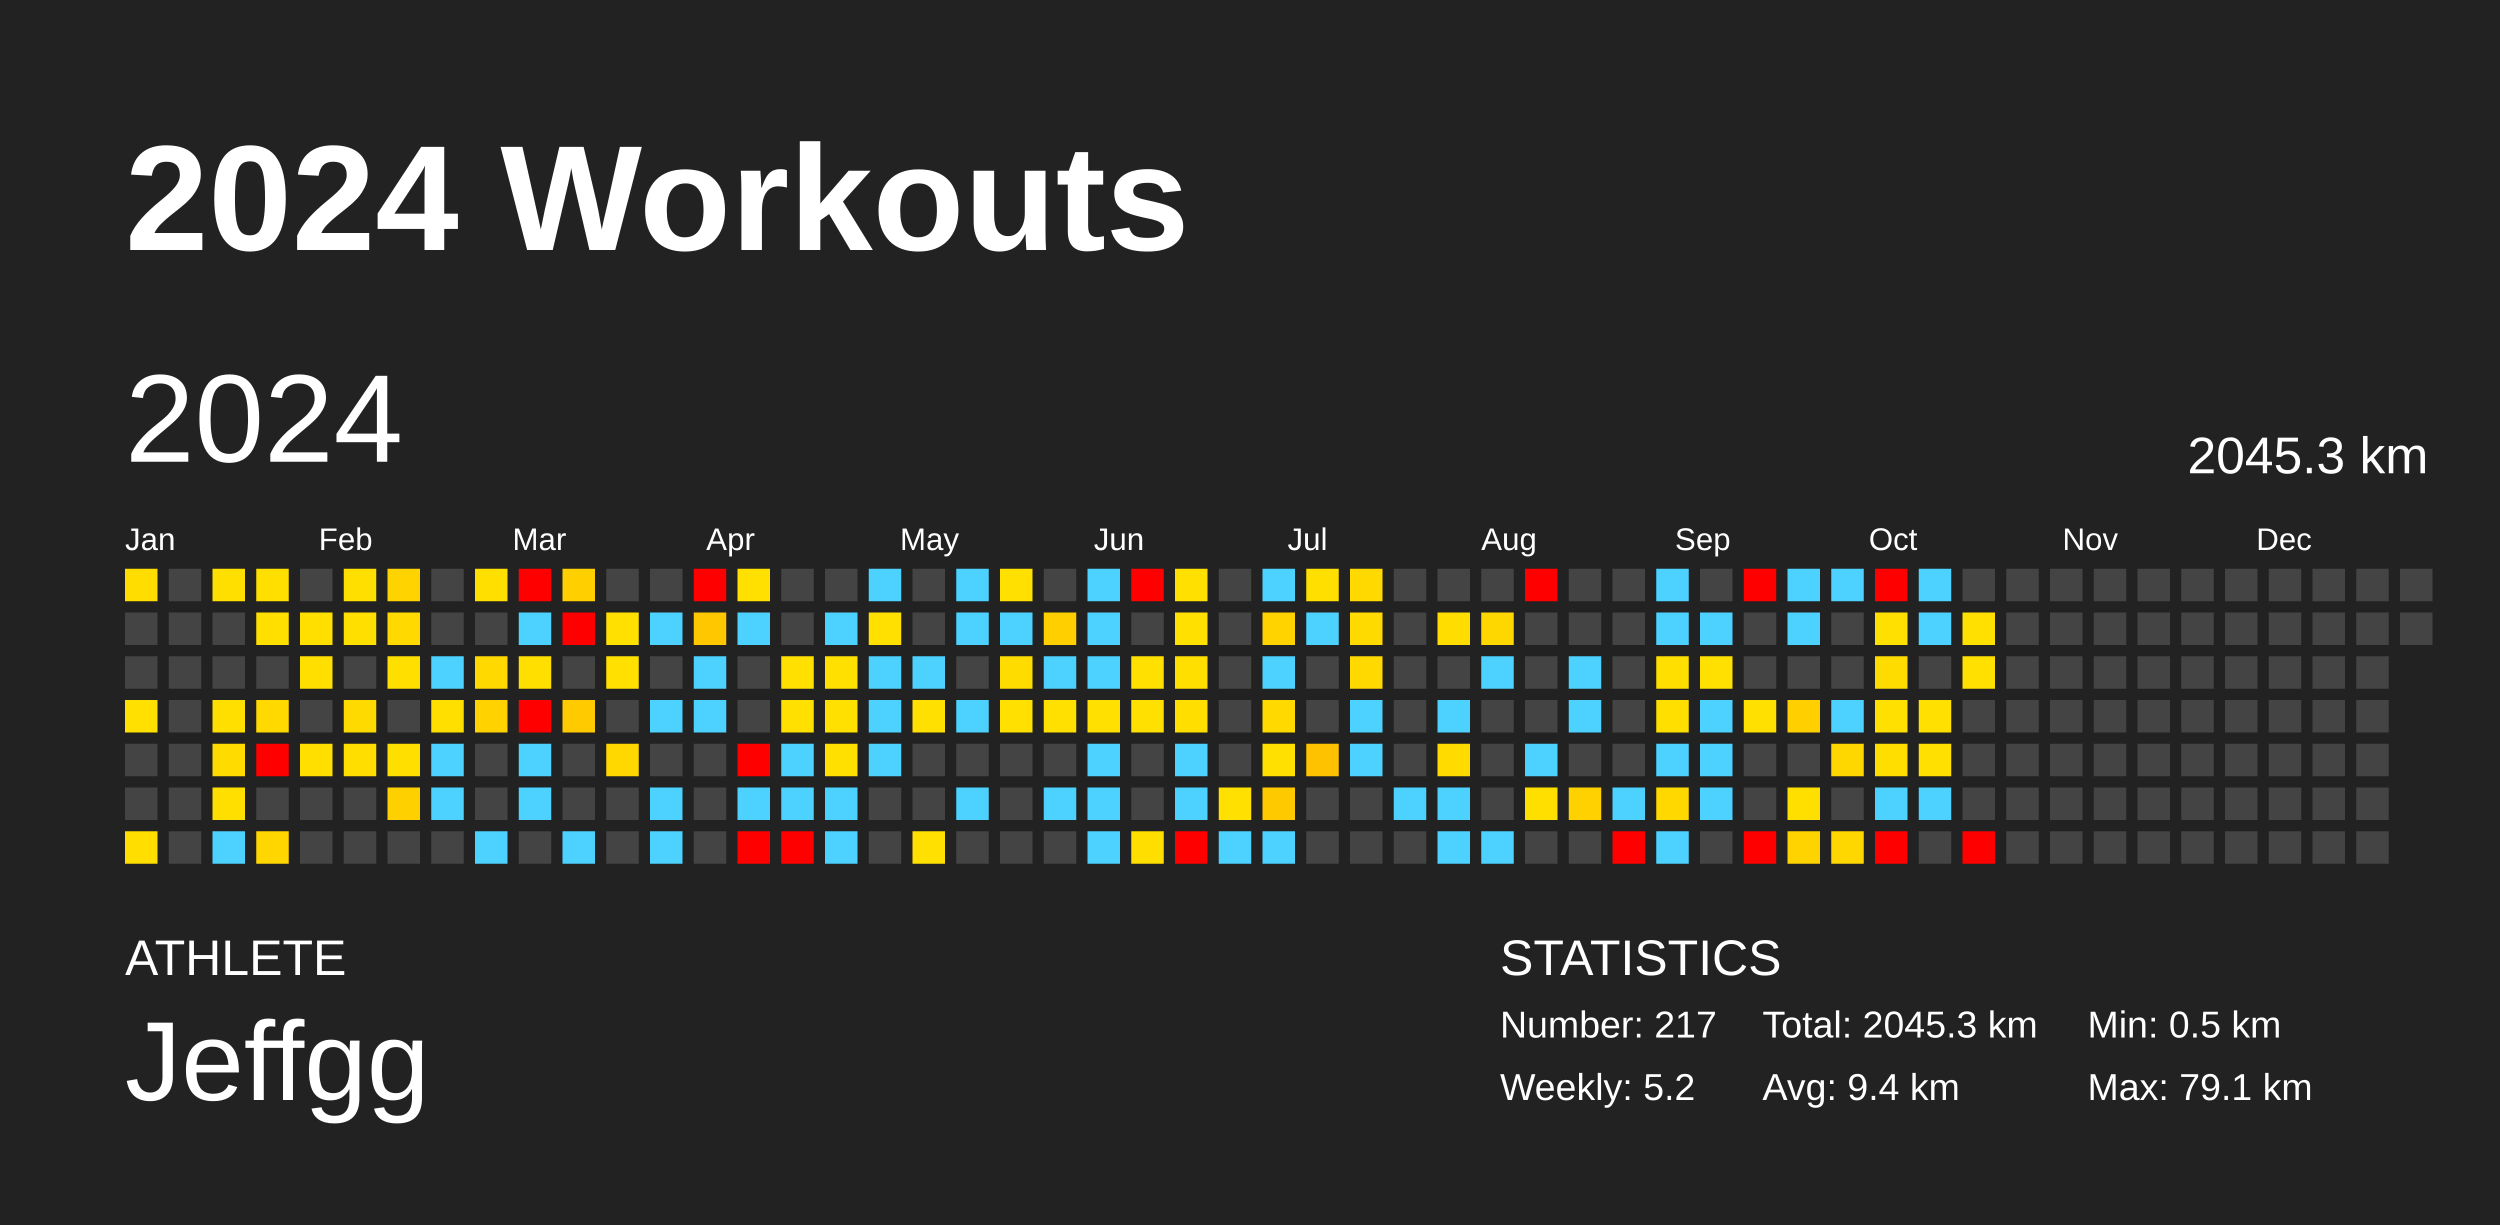
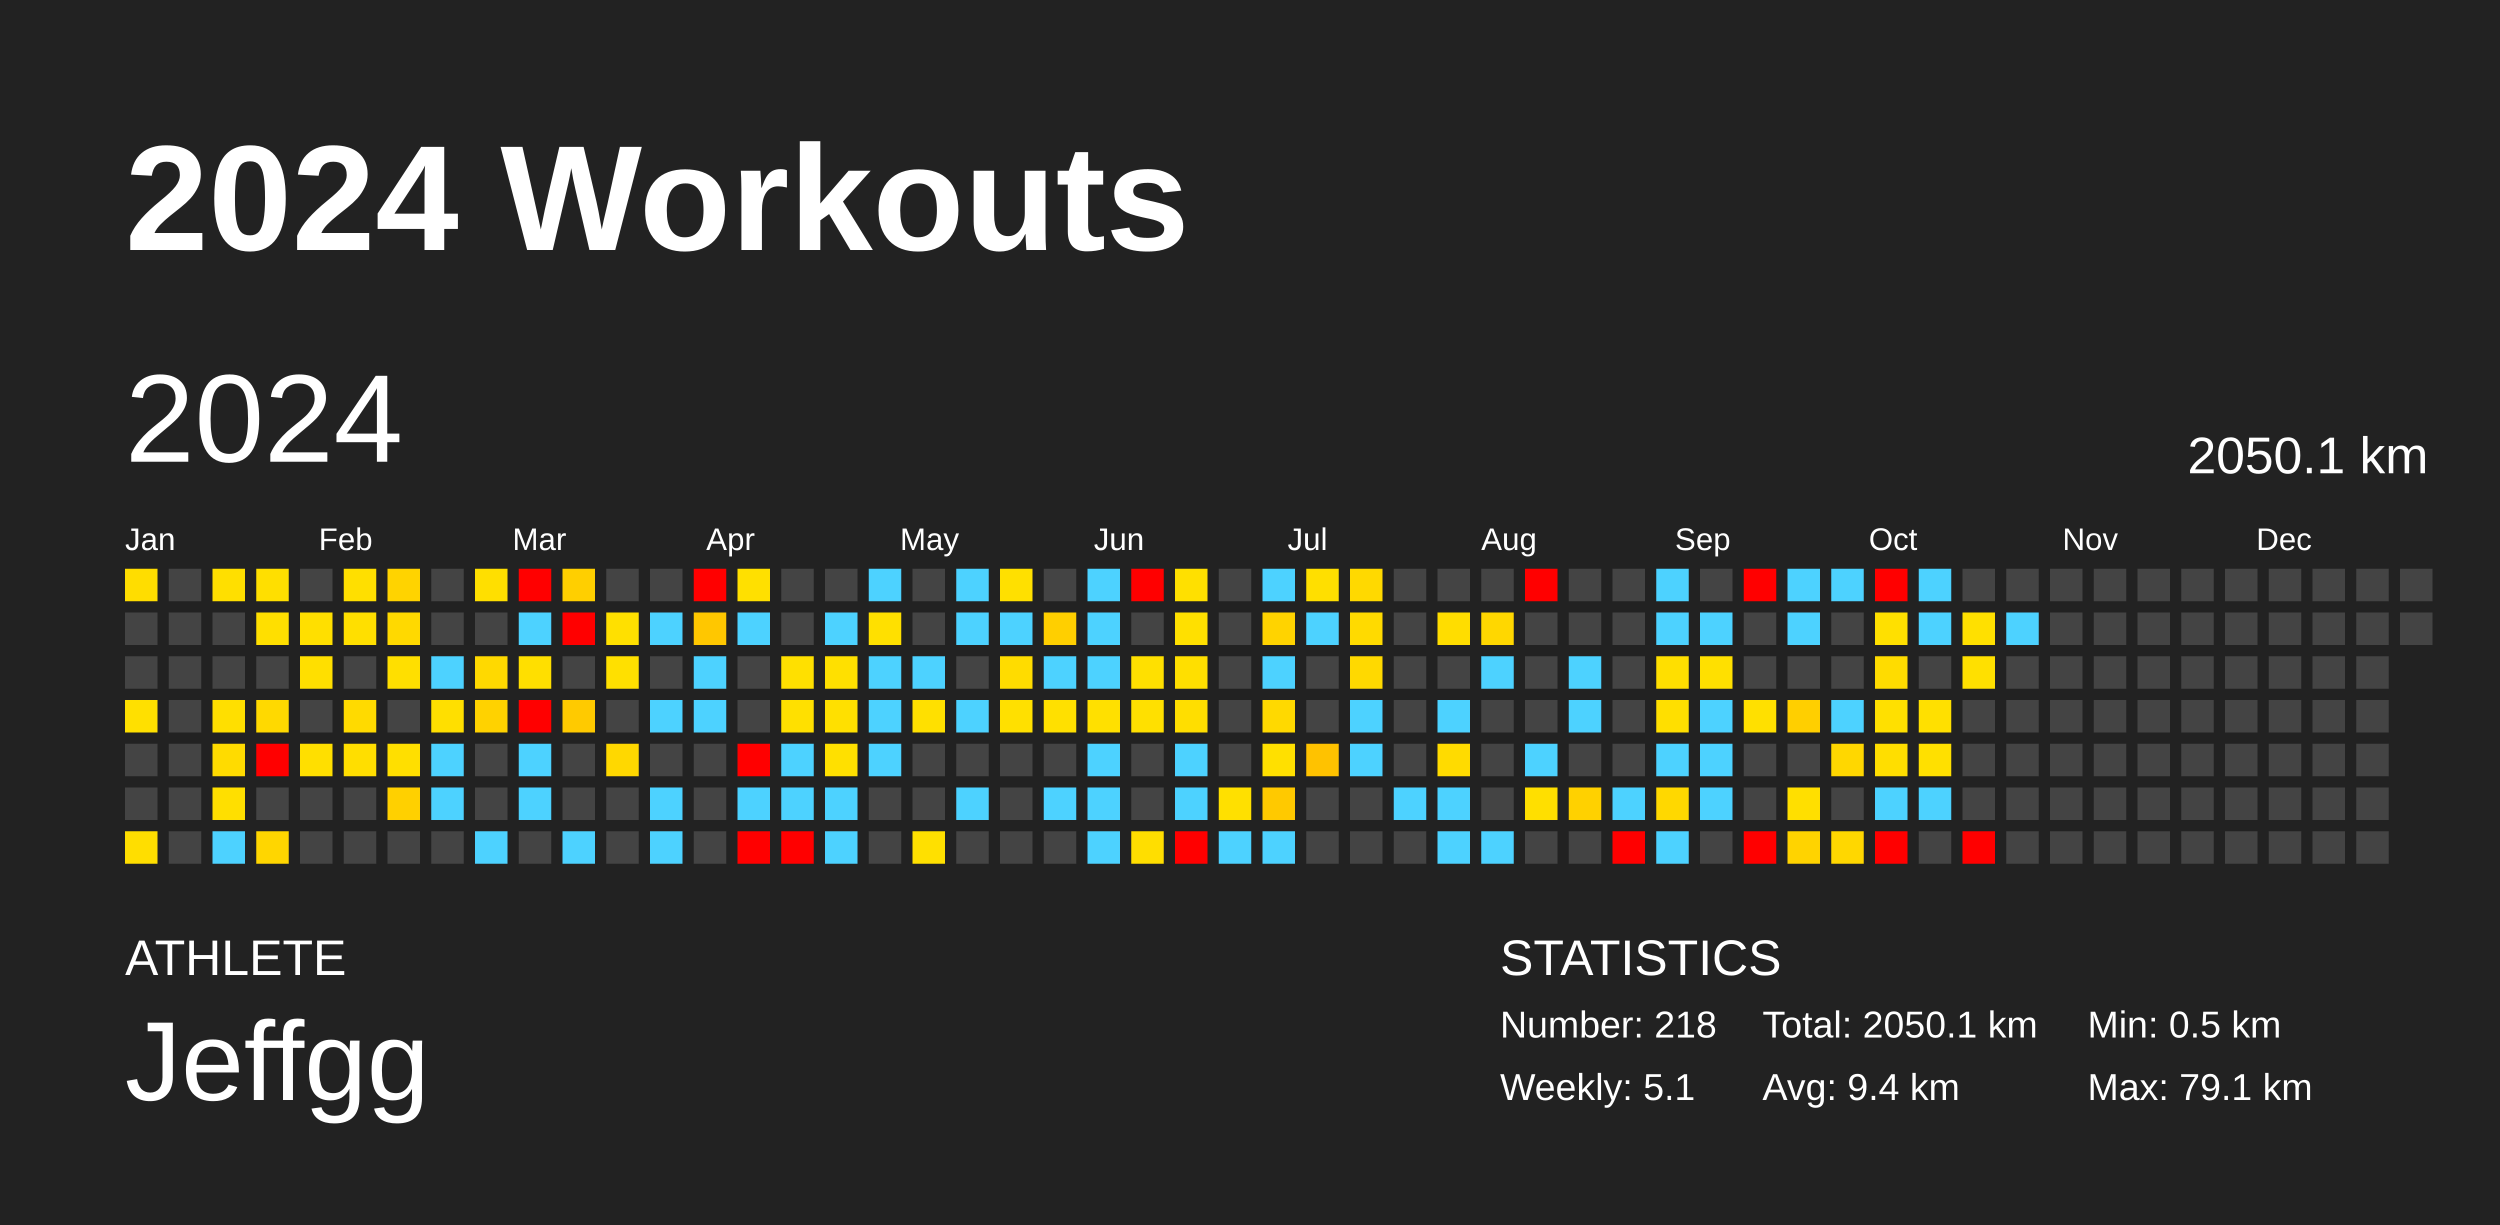
<svg xmlns="http://www.w3.org/2000/svg" baseProfile="full" height="98mm" version="1.1" viewBox="0,0,200,98" width="200mm">
  <defs />
  <rect fill="#222222" height="98" width="200" x="0" y="0" />
  <text fill="#FFFFFF" style="font-size:12px; font-family:Arial; font-weight:bold;" x="10" y="20">2024 Workouts</text>
  <text fill="#FFFFFF" style="font-size:4px; font-family:Arial" x="10" y="78">ATHLETE</text>
  <text fill="#FFFFFF" style="font-size:9px; font-family:Arial" x="10" y="88">Jeffgg</text>
  <text fill="#FFFFFF" style="font-size:4px; font-family:Arial" x="120" y="78">STATISTICS</text>
-   <text fill="#FFFFFF" style="font-size:3px; font-family:Arial" x="120" y="83">Number: 217</text>
-   <text fill="#FFFFFF" style="font-size:3px; font-family:Arial" x="120" y="88">Weekly: 5.2</text>
-   <text fill="#FFFFFF" style="font-size:3px; font-family:Arial" x="141" y="83">Total: 2045.3 km</text>
+   <text fill="#FFFFFF" style="font-size:3px; font-family:Arial" x="120" y="83">Number: 218</text>
+   <text fill="#FFFFFF" style="font-size:3px; font-family:Arial" x="120" y="88">Weekly: 5.1</text>
+   <text fill="#FFFFFF" style="font-size:3px; font-family:Arial" x="141" y="83">Total: 2050.1 km</text>
  <text fill="#FFFFFF" style="font-size:3px; font-family:Arial" x="141" y="88">Avg: 9.4 km</text>
  <text fill="#FFFFFF" style="font-size:3px; font-family:Arial" x="167" y="83">Min: 0.5 km</text>
  <text fill="#FFFFFF" style="font-size:3px; font-family:Arial" x="167" y="88">Max: 79.1 km</text>
  <text dominant-baseline="hanging" fill="#FFFFFF" style="font-size:10.0px; font-family:Arial;" x="10" y="30">2024</text>
-   <text dominant-baseline="hanging" fill="#FFFFFF" style="font-size:4.125px; font-family:Arial;" x="175" y="35">2045.3 km</text>
+   <text dominant-baseline="hanging" fill="#FFFFFF" style="font-size:4.125px; font-family:Arial;" x="175" y="35">2050.1 km</text>
  <text fill="#FFFFFF" style="font-size:2.5px; font-family:Arial" x="10.0" y="44">Jan</text>
  <text fill="#FFFFFF" style="font-size:2.5px; font-family:Arial" x="25.5" y="44">Feb</text>
  <text fill="#FFFFFF" style="font-size:2.5px; font-family:Arial" x="41.0" y="44">Mar</text>
  <text fill="#FFFFFF" style="font-size:2.5px; font-family:Arial" x="56.5" y="44">Apr</text>
  <text fill="#FFFFFF" style="font-size:2.5px; font-family:Arial" x="72.0" y="44">May</text>
  <text fill="#FFFFFF" style="font-size:2.5px; font-family:Arial" x="87.5" y="44">Jun</text>
  <text fill="#FFFFFF" style="font-size:2.5px; font-family:Arial" x="103.0" y="44">Jul</text>
  <text fill="#FFFFFF" style="font-size:2.5px; font-family:Arial" x="118.5" y="44">Aug</text>
  <text fill="#FFFFFF" style="font-size:2.5px; font-family:Arial" x="134.0" y="44">Sep</text>
  <text fill="#FFFFFF" style="font-size:2.5px; font-family:Arial" x="149.5" y="44">Oct</text>
  <text fill="#FFFFFF" style="font-size:2.5px; font-family:Arial" x="165.0" y="44">Nov</text>
  <text fill="#FFFFFF" style="font-size:2.5px; font-family:Arial" x="180.5" y="44">Dec</text>
  <rect fill="#ffdd00" height="2.6" width="2.6" x="10.0" y="45.5" />
  <rect fill="#444444" height="2.6" width="2.6" x="10.0" y="49.0" />
  <rect fill="#444444" height="2.6" width="2.6" x="10.0" y="52.5" />
  <rect fill="#ffe000" height="2.6" width="2.6" x="10.0" y="56.0" />
  <rect fill="#444444" height="2.6" width="2.6" x="10.0" y="59.5" />
  <rect fill="#444444" height="2.6" width="2.6" x="10.0" y="63.0" />
  <rect fill="#ffde00" height="2.6" width="2.6" x="10.0" y="66.5" />
  <rect fill="#444444" height="2.6" width="2.6" x="13.5" y="45.5" />
  <rect fill="#444444" height="2.6" width="2.6" x="13.5" y="49.0" />
  <rect fill="#444444" height="2.6" width="2.6" x="13.5" y="52.5" />
  <rect fill="#444444" height="2.6" width="2.6" x="13.5" y="56.0" />
  <rect fill="#444444" height="2.6" width="2.6" x="13.5" y="59.5" />
  <rect fill="#444444" height="2.6" width="2.6" x="13.5" y="63.0" />
  <rect fill="#444444" height="2.6" width="2.6" x="13.5" y="66.5" />
  <rect fill="#ffdf00" height="2.6" width="2.6" x="17.0" y="45.5" />
  <rect fill="#444444" height="2.6" width="2.6" x="17.0" y="49.0" />
  <rect fill="#444444" height="2.6" width="2.6" x="17.0" y="52.5" />
  <rect fill="#ffdf00" height="2.6" width="2.6" x="17.0" y="56.0" />
  <rect fill="#ffdb00" height="2.6" width="2.6" x="17.0" y="59.5" />
  <rect fill="#ffdf00" height="2.6" width="2.6" x="17.0" y="63.0" />
  <rect fill="#4dd2ff" height="2.6" width="2.6" x="17.0" y="66.5" />
  <rect fill="#ffdf00" height="2.6" width="2.6" x="20.5" y="45.5" />
  <rect fill="#ffdf00" height="2.6" width="2.6" x="20.5" y="49.0" />
  <rect fill="#444444" height="2.6" width="2.6" x="20.5" y="52.5" />
  <rect fill="#ffd900" height="2.6" width="2.6" x="20.5" y="56.0" />
  <rect fill="red" height="2.6" width="2.6" x="20.5" y="59.5" />
  <rect fill="#444444" height="2.6" width="2.6" x="20.5" y="63.0" />
  <rect fill="#ffd600" height="2.6" width="2.6" x="20.5" y="66.5" />
  <rect fill="#444444" height="2.6" width="2.6" x="24.0" y="45.5" />
  <rect fill="#ffdf00" height="2.6" width="2.6" x="24.0" y="49.0" />
  <rect fill="#ffdf00" height="2.6" width="2.6" x="24.0" y="52.5" />
  <rect fill="#444444" height="2.6" width="2.6" x="24.0" y="56.0" />
  <rect fill="#ffdf00" height="2.6" width="2.6" x="24.0" y="59.5" />
  <rect fill="#444444" height="2.6" width="2.6" x="24.0" y="63.0" />
  <rect fill="#444444" height="2.6" width="2.6" x="24.0" y="66.5" />
  <rect fill="#ffdf00" height="2.6" width="2.6" x="27.5" y="45.5" />
  <rect fill="#ffdf00" height="2.6" width="2.6" x="27.5" y="49.0" />
  <rect fill="#444444" height="2.6" width="2.6" x="27.5" y="52.5" />
  <rect fill="#ffda00" height="2.6" width="2.6" x="27.5" y="56.0" />
  <rect fill="#ffde00" height="2.6" width="2.6" x="27.5" y="59.5" />
  <rect fill="#444444" height="2.6" width="2.6" x="27.5" y="63.0" />
  <rect fill="#444444" height="2.6" width="2.6" x="27.5" y="66.5" />
  <rect fill="#ffd300" height="2.6" width="2.6" x="31.0" y="45.5" />
  <rect fill="#ffd900" height="2.6" width="2.6" x="31.0" y="49.0" />
  <rect fill="#ffdf00" height="2.6" width="2.6" x="31.0" y="52.5" />
  <rect fill="#444444" height="2.6" width="2.6" x="31.0" y="56.0" />
  <rect fill="#ffdf00" height="2.6" width="2.6" x="31.0" y="59.5" />
  <rect fill="#ffd000" height="2.6" width="2.6" x="31.0" y="63.0" />
  <rect fill="#444444" height="2.6" width="2.6" x="31.0" y="66.5" />
  <rect fill="#444444" height="2.6" width="2.6" x="34.5" y="45.5" />
  <rect fill="#444444" height="2.6" width="2.6" x="34.5" y="49.0" />
  <rect fill="#4dd2ff" height="2.6" width="2.6" x="34.5" y="52.5" />
  <rect fill="#ffdf00" height="2.6" width="2.6" x="34.5" y="56.0" />
  <rect fill="#4dd2ff" height="2.6" width="2.6" x="34.5" y="59.5" />
  <rect fill="#4dd2ff" height="2.6" width="2.6" x="34.5" y="63.0" />
  <rect fill="#444444" height="2.6" width="2.6" x="34.5" y="66.5" />
  <rect fill="#ffdf00" height="2.6" width="2.6" x="38.0" y="45.5" />
  <rect fill="#444444" height="2.6" width="2.6" x="38.0" y="49.0" />
  <rect fill="#ffd900" height="2.6" width="2.6" x="38.0" y="52.5" />
  <rect fill="#ffd200" height="2.6" width="2.6" x="38.0" y="56.0" />
  <rect fill="#444444" height="2.6" width="2.6" x="38.0" y="59.5" />
  <rect fill="#444444" height="2.6" width="2.6" x="38.0" y="63.0" />
  <rect fill="#4dd2ff" height="2.6" width="2.6" x="38.0" y="66.5" />
  <rect fill="red" height="2.6" width="2.6" x="41.5" y="45.5" />
  <rect fill="#4dd2ff" height="2.6" width="2.6" x="41.5" y="49.0" />
  <rect fill="#ffdf00" height="2.6" width="2.6" x="41.5" y="52.5" />
  <rect fill="red" height="2.6" width="2.6" x="41.5" y="56.0" />
  <rect fill="#4dd2ff" height="2.6" width="2.6" x="41.5" y="59.5" />
  <rect fill="#4dd2ff" height="2.6" width="2.6" x="41.5" y="63.0" />
  <rect fill="#444444" height="2.6" width="2.6" x="41.5" y="66.5" />
  <rect fill="#ffcf00" height="2.6" width="2.6" x="45.0" y="45.5" />
  <rect fill="red" height="2.6" width="2.6" x="45.0" y="49.0" />
  <rect fill="#444444" height="2.6" width="2.6" x="45.0" y="52.5" />
  <rect fill="#ffca00" height="2.6" width="2.6" x="45.0" y="56.0" />
  <rect fill="#444444" height="2.6" width="2.6" x="45.0" y="59.5" />
  <rect fill="#444444" height="2.6" width="2.6" x="45.0" y="63.0" />
  <rect fill="#4dd2ff" height="2.6" width="2.6" x="45.0" y="66.5" />
  <rect fill="#444444" height="2.6" width="2.6" x="48.5" y="45.5" />
  <rect fill="#ffe000" height="2.6" width="2.6" x="48.5" y="49.0" />
  <rect fill="#ffe000" height="2.6" width="2.6" x="48.5" y="52.5" />
  <rect fill="#444444" height="2.6" width="2.6" x="48.5" y="56.0" />
  <rect fill="#ffd800" height="2.6" width="2.6" x="48.5" y="59.5" />
  <rect fill="#444444" height="2.6" width="2.6" x="48.5" y="63.0" />
  <rect fill="#444444" height="2.6" width="2.6" x="48.5" y="66.5" />
  <rect fill="#444444" height="2.6" width="2.6" x="52.0" y="45.5" />
  <rect fill="#4dd2ff" height="2.6" width="2.6" x="52.0" y="49.0" />
  <rect fill="#444444" height="2.6" width="2.6" x="52.0" y="52.5" />
  <rect fill="#4dd2ff" height="2.6" width="2.6" x="52.0" y="56.0" />
  <rect fill="#444444" height="2.6" width="2.6" x="52.0" y="59.5" />
  <rect fill="#4dd2ff" height="2.6" width="2.6" x="52.0" y="63.0" />
  <rect fill="#4dd2ff" height="2.6" width="2.6" x="52.0" y="66.5" />
  <rect fill="red" height="2.6" width="2.6" x="55.5" y="45.5" />
  <rect fill="#ffc700" height="2.6" width="2.6" x="55.5" y="49.0" />
  <rect fill="#4dd2ff" height="2.6" width="2.6" x="55.5" y="52.5" />
  <rect fill="#4dd2ff" height="2.6" width="2.6" x="55.5" y="56.0" />
  <rect fill="#444444" height="2.6" width="2.6" x="55.5" y="59.5" />
  <rect fill="#444444" height="2.6" width="2.6" x="55.5" y="63.0" />
  <rect fill="#444444" height="2.6" width="2.6" x="55.5" y="66.5" />
  <rect fill="#ffe000" height="2.6" width="2.6" x="59.0" y="45.5" />
  <rect fill="#4dd2ff" height="2.6" width="2.6" x="59.0" y="49.0" />
  <rect fill="#444444" height="2.6" width="2.6" x="59.0" y="52.5" />
  <rect fill="#444444" height="2.6" width="2.6" x="59.0" y="56.0" />
  <rect fill="red" height="2.6" width="2.6" x="59.0" y="59.5" />
  <rect fill="#4dd2ff" height="2.6" width="2.6" x="59.0" y="63.0" />
  <rect fill="red" height="2.6" width="2.6" x="59.0" y="66.5" />
  <rect fill="#444444" height="2.6" width="2.6" x="62.5" y="45.5" />
  <rect fill="#444444" height="2.6" width="2.6" x="62.5" y="49.0" />
  <rect fill="#ffe000" height="2.6" width="2.6" x="62.5" y="52.5" />
  <rect fill="#ffe000" height="2.6" width="2.6" x="62.5" y="56.0" />
  <rect fill="#4dd2ff" height="2.6" width="2.6" x="62.5" y="59.5" />
  <rect fill="#4dd2ff" height="2.6" width="2.6" x="62.5" y="63.0" />
  <rect fill="red" height="2.6" width="2.6" x="62.5" y="66.5" />
  <rect fill="#444444" height="2.6" width="2.6" x="66.0" y="45.5" />
  <rect fill="#4dd2ff" height="2.6" width="2.6" x="66.0" y="49.0" />
  <rect fill="#ffe000" height="2.6" width="2.6" x="66.0" y="52.5" />
  <rect fill="#ffe000" height="2.6" width="2.6" x="66.0" y="56.0" />
  <rect fill="#ffe000" height="2.6" width="2.6" x="66.0" y="59.5" />
  <rect fill="#4dd2ff" height="2.6" width="2.6" x="66.0" y="63.0" />
  <rect fill="#4dd2ff" height="2.6" width="2.6" x="66.0" y="66.5" />
  <rect fill="#4dd2ff" height="2.6" width="2.6" x="69.5" y="45.5" />
  <rect fill="#ffe000" height="2.6" width="2.6" x="69.5" y="49.0" />
  <rect fill="#4dd2ff" height="2.6" width="2.6" x="69.5" y="52.5" />
  <rect fill="#4dd2ff" height="2.6" width="2.6" x="69.5" y="56.0" />
  <rect fill="#4dd2ff" height="2.6" width="2.6" x="69.5" y="59.5" />
  <rect fill="#444444" height="2.6" width="2.6" x="69.5" y="63.0" />
  <rect fill="#444444" height="2.6" width="2.6" x="69.5" y="66.5" />
  <rect fill="#444444" height="2.6" width="2.6" x="73.0" y="45.5" />
  <rect fill="#444444" height="2.6" width="2.6" x="73.0" y="49.0" />
  <rect fill="#4dd2ff" height="2.6" width="2.6" x="73.0" y="52.5" />
  <rect fill="#ffe000" height="2.6" width="2.6" x="73.0" y="56.0" />
  <rect fill="#444444" height="2.6" width="2.6" x="73.0" y="59.5" />
  <rect fill="#444444" height="2.6" width="2.6" x="73.0" y="63.0" />
  <rect fill="#ffe000" height="2.6" width="2.6" x="73.0" y="66.5" />
  <rect fill="#4dd2ff" height="2.6" width="2.6" x="76.5" y="45.5" />
  <rect fill="#4dd2ff" height="2.6" width="2.6" x="76.5" y="49.0" />
  <rect fill="#444444" height="2.6" width="2.6" x="76.5" y="52.5" />
  <rect fill="#4dd2ff" height="2.6" width="2.6" x="76.5" y="56.0" />
  <rect fill="#444444" height="2.6" width="2.6" x="76.5" y="59.5" />
  <rect fill="#4dd2ff" height="2.6" width="2.6" x="76.5" y="63.0" />
  <rect fill="#444444" height="2.6" width="2.6" x="76.5" y="66.5" />
  <rect fill="#ffe000" height="2.6" width="2.6" x="80.0" y="45.5" />
  <rect fill="#4dd2ff" height="2.6" width="2.6" x="80.0" y="49.0" />
  <rect fill="#ffdc00" height="2.6" width="2.6" x="80.0" y="52.5" />
  <rect fill="#ffe000" height="2.6" width="2.6" x="80.0" y="56.0" />
  <rect fill="#444444" height="2.6" width="2.6" x="80.0" y="59.5" />
  <rect fill="#444444" height="2.6" width="2.6" x="80.0" y="63.0" />
  <rect fill="#444444" height="2.6" width="2.6" x="80.0" y="66.5" />
  <rect fill="#444444" height="2.6" width="2.6" x="83.5" y="45.5" />
  <rect fill="#ffcf00" height="2.6" width="2.6" x="83.5" y="49.0" />
  <rect fill="#4dd2ff" height="2.6" width="2.6" x="83.5" y="52.5" />
  <rect fill="#ffe000" height="2.6" width="2.6" x="83.5" y="56.0" />
  <rect fill="#444444" height="2.6" width="2.6" x="83.5" y="59.5" />
  <rect fill="#4dd2ff" height="2.6" width="2.6" x="83.5" y="63.0" />
  <rect fill="#444444" height="2.6" width="2.6" x="83.5" y="66.5" />
  <rect fill="#4dd2ff" height="2.6" width="2.6" x="87.0" y="45.5" />
  <rect fill="#4dd2ff" height="2.6" width="2.6" x="87.0" y="49.0" />
  <rect fill="#4dd2ff" height="2.6" width="2.6" x="87.0" y="52.5" />
  <rect fill="#ffe000" height="2.6" width="2.6" x="87.0" y="56.0" />
  <rect fill="#4dd2ff" height="2.6" width="2.6" x="87.0" y="59.5" />
  <rect fill="#4dd2ff" height="2.6" width="2.6" x="87.0" y="63.0" />
  <rect fill="#4dd2ff" height="2.6" width="2.6" x="87.0" y="66.5" />
  <rect fill="red" height="2.6" width="2.6" x="90.5" y="45.5" />
  <rect fill="#444444" height="2.6" width="2.6" x="90.5" y="49.0" />
  <rect fill="#ffe000" height="2.6" width="2.6" x="90.5" y="52.5" />
  <rect fill="#ffe000" height="2.6" width="2.6" x="90.5" y="56.0" />
  <rect fill="#444444" height="2.6" width="2.6" x="90.5" y="59.5" />
  <rect fill="#444444" height="2.6" width="2.6" x="90.5" y="63.0" />
  <rect fill="#ffde00" height="2.6" width="2.6" x="90.5" y="66.5" />
  <rect fill="#ffe000" height="2.6" width="2.6" x="94.0" y="45.5" />
  <rect fill="#ffe000" height="2.6" width="2.6" x="94.0" y="49.0" />
  <rect fill="#ffdf00" height="2.6" width="2.6" x="94.0" y="52.5" />
  <rect fill="#ffde00" height="2.6" width="2.6" x="94.0" y="56.0" />
  <rect fill="#4dd2ff" height="2.6" width="2.6" x="94.0" y="59.5" />
  <rect fill="#4dd2ff" height="2.6" width="2.6" x="94.0" y="63.0" />
  <rect fill="red" height="2.6" width="2.6" x="94.0" y="66.5" />
  <rect fill="#444444" height="2.6" width="2.6" x="97.5" y="45.5" />
  <rect fill="#444444" height="2.6" width="2.6" x="97.5" y="49.0" />
  <rect fill="#444444" height="2.6" width="2.6" x="97.5" y="52.5" />
  <rect fill="#444444" height="2.6" width="2.6" x="97.5" y="56.0" />
  <rect fill="#444444" height="2.6" width="2.6" x="97.5" y="59.5" />
  <rect fill="#ffe000" height="2.6" width="2.6" x="97.5" y="63.0" />
  <rect fill="#4dd2ff" height="2.6" width="2.6" x="97.5" y="66.5" />
  <rect fill="#4dd2ff" height="2.6" width="2.6" x="101.0" y="45.5" />
  <rect fill="#ffd300" height="2.6" width="2.6" x="101.0" y="49.0" />
  <rect fill="#4dd2ff" height="2.6" width="2.6" x="101.0" y="52.5" />
  <rect fill="#ffd900" height="2.6" width="2.6" x="101.0" y="56.0" />
  <rect fill="#ffe000" height="2.6" width="2.6" x="101.0" y="59.5" />
  <rect fill="#ffc900" height="2.6" width="2.6" x="101.0" y="63.0" />
  <rect fill="#4dd2ff" height="2.6" width="2.6" x="101.0" y="66.5" />
  <rect fill="#ffdf00" height="2.6" width="2.6" x="104.5" y="45.5" />
  <rect fill="#4dd2ff" height="2.6" width="2.6" x="104.5" y="49.0" />
  <rect fill="#444444" height="2.6" width="2.6" x="104.5" y="52.5" />
  <rect fill="#444444" height="2.6" width="2.6" x="104.5" y="56.0" />
  <rect fill="#ffc200" height="2.6" width="2.6" x="104.5" y="59.5" />
  <rect fill="#444444" height="2.6" width="2.6" x="104.5" y="63.0" />
  <rect fill="#444444" height="2.6" width="2.6" x="104.5" y="66.5" />
  <rect fill="#ffd900" height="2.6" width="2.6" x="108.0" y="45.5" />
  <rect fill="#ffda00" height="2.6" width="2.6" x="108.0" y="49.0" />
  <rect fill="#ffd900" height="2.6" width="2.6" x="108.0" y="52.5" />
  <rect fill="#4dd2ff" height="2.6" width="2.6" x="108.0" y="56.0" />
  <rect fill="#4dd2ff" height="2.6" width="2.6" x="108.0" y="59.5" />
  <rect fill="#444444" height="2.6" width="2.6" x="108.0" y="63.0" />
  <rect fill="#444444" height="2.6" width="2.6" x="108.0" y="66.5" />
  <rect fill="#444444" height="2.6" width="2.6" x="111.5" y="45.5" />
  <rect fill="#444444" height="2.6" width="2.6" x="111.5" y="49.0" />
  <rect fill="#444444" height="2.6" width="2.6" x="111.5" y="52.5" />
  <rect fill="#444444" height="2.6" width="2.6" x="111.5" y="56.0" />
  <rect fill="#444444" height="2.6" width="2.6" x="111.5" y="59.5" />
  <rect fill="#4dd2ff" height="2.6" width="2.6" x="111.5" y="63.0" />
  <rect fill="#444444" height="2.6" width="2.6" x="111.5" y="66.5" />
  <rect fill="#444444" height="2.6" width="2.6" x="115.0" y="45.5" />
  <rect fill="#ffdd00" height="2.6" width="2.6" x="115.0" y="49.0" />
  <rect fill="#444444" height="2.6" width="2.6" x="115.0" y="52.5" />
  <rect fill="#4dd2ff" height="2.6" width="2.6" x="115.0" y="56.0" />
  <rect fill="#ffdb00" height="2.6" width="2.6" x="115.0" y="59.5" />
  <rect fill="#4dd2ff" height="2.6" width="2.6" x="115.0" y="63.0" />
  <rect fill="#4dd2ff" height="2.6" width="2.6" x="115.0" y="66.5" />
  <rect fill="#444444" height="2.6" width="2.6" x="118.5" y="45.5" />
  <rect fill="#ffd700" height="2.6" width="2.6" x="118.5" y="49.0" />
  <rect fill="#4dd2ff" height="2.6" width="2.6" x="118.5" y="52.5" />
  <rect fill="#444444" height="2.6" width="2.6" x="118.5" y="56.0" />
  <rect fill="#444444" height="2.6" width="2.6" x="118.5" y="59.5" />
  <rect fill="#444444" height="2.6" width="2.6" x="118.5" y="63.0" />
  <rect fill="#4dd2ff" height="2.6" width="2.6" x="118.5" y="66.5" />
  <rect fill="red" height="2.6" width="2.6" x="122.0" y="45.5" />
  <rect fill="#444444" height="2.6" width="2.6" x="122.0" y="49.0" />
  <rect fill="#444444" height="2.6" width="2.6" x="122.0" y="52.5" />
  <rect fill="#444444" height="2.6" width="2.6" x="122.0" y="56.0" />
  <rect fill="#4dd2ff" height="2.6" width="2.6" x="122.0" y="59.5" />
  <rect fill="#ffdf00" height="2.6" width="2.6" x="122.0" y="63.0" />
  <rect fill="#444444" height="2.6" width="2.6" x="122.0" y="66.5" />
  <rect fill="#444444" height="2.6" width="2.6" x="125.5" y="45.5" />
  <rect fill="#444444" height="2.6" width="2.6" x="125.5" y="49.0" />
  <rect fill="#4dd2ff" height="2.6" width="2.6" x="125.5" y="52.5" />
  <rect fill="#4dd2ff" height="2.6" width="2.6" x="125.5" y="56.0" />
  <rect fill="#444444" height="2.6" width="2.6" x="125.5" y="59.5" />
  <rect fill="#ffd100" height="2.6" width="2.6" x="125.5" y="63.0" />
  <rect fill="#444444" height="2.6" width="2.6" x="125.5" y="66.5" />
  <rect fill="#444444" height="2.6" width="2.6" x="129.0" y="45.5" />
  <rect fill="#444444" height="2.6" width="2.6" x="129.0" y="49.0" />
  <rect fill="#444444" height="2.6" width="2.6" x="129.0" y="52.5" />
  <rect fill="#444444" height="2.6" width="2.6" x="129.0" y="56.0" />
  <rect fill="#444444" height="2.6" width="2.6" x="129.0" y="59.5" />
  <rect fill="#4dd2ff" height="2.6" width="2.6" x="129.0" y="63.0" />
  <rect fill="red" height="2.6" width="2.6" x="129.0" y="66.5" />
  <rect fill="#4dd2ff" height="2.6" width="2.6" x="132.5" y="45.5" />
  <rect fill="#4dd2ff" height="2.6" width="2.6" x="132.5" y="49.0" />
  <rect fill="#ffdf00" height="2.6" width="2.6" x="132.5" y="52.5" />
  <rect fill="#ffdf00" height="2.6" width="2.6" x="132.5" y="56.0" />
  <rect fill="#4dd2ff" height="2.6" width="2.6" x="132.5" y="59.5" />
  <rect fill="#ffd800" height="2.6" width="2.6" x="132.5" y="63.0" />
  <rect fill="#4dd2ff" height="2.6" width="2.6" x="132.5" y="66.5" />
  <rect fill="#444444" height="2.6" width="2.6" x="136.0" y="45.5" />
  <rect fill="#4dd2ff" height="2.6" width="2.6" x="136.0" y="49.0" />
  <rect fill="#ffe000" height="2.6" width="2.6" x="136.0" y="52.5" />
  <rect fill="#4dd2ff" height="2.6" width="2.6" x="136.0" y="56.0" />
  <rect fill="#4dd2ff" height="2.6" width="2.6" x="136.0" y="59.5" />
  <rect fill="#4dd2ff" height="2.6" width="2.6" x="136.0" y="63.0" />
  <rect fill="#444444" height="2.6" width="2.6" x="136.0" y="66.5" />
  <rect fill="red" height="2.6" width="2.6" x="139.5" y="45.5" />
  <rect fill="#444444" height="2.6" width="2.6" x="139.5" y="49.0" />
  <rect fill="#444444" height="2.6" width="2.6" x="139.5" y="52.5" />
  <rect fill="#ffe000" height="2.6" width="2.6" x="139.5" y="56.0" />
  <rect fill="#444444" height="2.6" width="2.6" x="139.5" y="59.5" />
  <rect fill="#444444" height="2.6" width="2.6" x="139.5" y="63.0" />
  <rect fill="red" height="2.6" width="2.6" x="139.5" y="66.5" />
  <rect fill="#4dd2ff" height="2.6" width="2.6" x="143.0" y="45.5" />
  <rect fill="#4dd2ff" height="2.6" width="2.6" x="143.0" y="49.0" />
  <rect fill="#444444" height="2.6" width="2.6" x="143.0" y="52.5" />
  <rect fill="#ffcf00" height="2.6" width="2.6" x="143.0" y="56.0" />
  <rect fill="#444444" height="2.6" width="2.6" x="143.0" y="59.5" />
  <rect fill="#ffdf00" height="2.6" width="2.6" x="143.0" y="63.0" />
  <rect fill="#ffd300" height="2.6" width="2.6" x="143.0" y="66.5" />
  <rect fill="#4dd2ff" height="2.6" width="2.6" x="146.5" y="45.5" />
  <rect fill="#444444" height="2.6" width="2.6" x="146.5" y="49.0" />
  <rect fill="#444444" height="2.6" width="2.6" x="146.5" y="52.5" />
  <rect fill="#4dd2ff" height="2.6" width="2.6" x="146.5" y="56.0" />
  <rect fill="#ffd700" height="2.6" width="2.6" x="146.5" y="59.5" />
  <rect fill="#444444" height="2.6" width="2.6" x="146.5" y="63.0" />
  <rect fill="#ffd700" height="2.6" width="2.6" x="146.5" y="66.5" />
  <rect fill="red" height="2.6" width="2.6" x="150.0" y="45.5" />
  <rect fill="#ffe000" height="2.6" width="2.6" x="150.0" y="49.0" />
  <rect fill="#ffdc00" height="2.6" width="2.6" x="150.0" y="52.5" />
  <rect fill="#ffe000" height="2.6" width="2.6" x="150.0" y="56.0" />
  <rect fill="#ffde00" height="2.6" width="2.6" x="150.0" y="59.5" />
  <rect fill="#4dd2ff" height="2.6" width="2.6" x="150.0" y="63.0" />
  <rect fill="red" height="2.6" width="2.6" x="150.0" y="66.5" />
  <rect fill="#4dd2ff" height="2.6" width="2.6" x="153.5" y="45.5" />
  <rect fill="#4dd2ff" height="2.6" width="2.6" x="153.5" y="49.0" />
  <rect fill="#444444" height="2.6" width="2.6" x="153.5" y="52.5" />
  <rect fill="#ffe000" height="2.6" width="2.6" x="153.5" y="56.0" />
  <rect fill="#ffe000" height="2.6" width="2.6" x="153.5" y="59.5" />
  <rect fill="#4dd2ff" height="2.6" width="2.6" x="153.5" y="63.0" />
  <rect fill="#444444" height="2.6" width="2.6" x="153.5" y="66.5" />
  <rect fill="#444444" height="2.6" width="2.6" x="157.0" y="45.5" />
  <rect fill="#ffe000" height="2.6" width="2.6" x="157.0" y="49.0" />
  <rect fill="#ffe000" height="2.6" width="2.6" x="157.0" y="52.5" />
  <rect fill="#444444" height="2.6" width="2.6" x="157.0" y="56.0" />
  <rect fill="#444444" height="2.6" width="2.6" x="157.0" y="59.5" />
  <rect fill="#444444" height="2.6" width="2.6" x="157.0" y="63.0" />
  <rect fill="red" height="2.6" width="2.6" x="157.0" y="66.5" />
  <rect fill="#444444" height="2.6" width="2.6" x="160.5" y="45.5" />
-   <rect fill="#444444" height="2.6" width="2.6" x="160.5" y="49.0" />
+   <rect fill="#4dd2ff" height="2.6" width="2.6" x="160.5" y="49.0" />
  <rect fill="#444444" height="2.6" width="2.6" x="160.5" y="52.5" />
  <rect fill="#444444" height="2.6" width="2.6" x="160.5" y="56.0" />
  <rect fill="#444444" height="2.6" width="2.6" x="160.5" y="59.5" />
  <rect fill="#444444" height="2.6" width="2.6" x="160.5" y="63.0" />
  <rect fill="#444444" height="2.6" width="2.6" x="160.5" y="66.5" />
  <rect fill="#444444" height="2.6" width="2.6" x="164.0" y="45.5" />
  <rect fill="#444444" height="2.6" width="2.6" x="164.0" y="49.0" />
  <rect fill="#444444" height="2.6" width="2.6" x="164.0" y="52.5" />
  <rect fill="#444444" height="2.6" width="2.6" x="164.0" y="56.0" />
  <rect fill="#444444" height="2.6" width="2.6" x="164.0" y="59.5" />
  <rect fill="#444444" height="2.6" width="2.6" x="164.0" y="63.0" />
  <rect fill="#444444" height="2.6" width="2.6" x="164.0" y="66.5" />
  <rect fill="#444444" height="2.6" width="2.6" x="167.5" y="45.5" />
  <rect fill="#444444" height="2.6" width="2.6" x="167.5" y="49.0" />
  <rect fill="#444444" height="2.6" width="2.6" x="167.5" y="52.5" />
  <rect fill="#444444" height="2.6" width="2.6" x="167.5" y="56.0" />
  <rect fill="#444444" height="2.6" width="2.6" x="167.5" y="59.5" />
  <rect fill="#444444" height="2.6" width="2.6" x="167.5" y="63.0" />
  <rect fill="#444444" height="2.6" width="2.6" x="167.5" y="66.5" />
  <rect fill="#444444" height="2.6" width="2.6" x="171.0" y="45.5" />
  <rect fill="#444444" height="2.6" width="2.6" x="171.0" y="49.0" />
  <rect fill="#444444" height="2.6" width="2.6" x="171.0" y="52.5" />
  <rect fill="#444444" height="2.6" width="2.6" x="171.0" y="56.0" />
  <rect fill="#444444" height="2.6" width="2.6" x="171.0" y="59.5" />
  <rect fill="#444444" height="2.6" width="2.6" x="171.0" y="63.0" />
  <rect fill="#444444" height="2.6" width="2.6" x="171.0" y="66.5" />
  <rect fill="#444444" height="2.6" width="2.6" x="174.5" y="45.5" />
  <rect fill="#444444" height="2.6" width="2.6" x="174.5" y="49.0" />
  <rect fill="#444444" height="2.6" width="2.6" x="174.5" y="52.5" />
  <rect fill="#444444" height="2.6" width="2.6" x="174.5" y="56.0" />
  <rect fill="#444444" height="2.6" width="2.6" x="174.5" y="59.5" />
  <rect fill="#444444" height="2.6" width="2.6" x="174.5" y="63.0" />
  <rect fill="#444444" height="2.6" width="2.6" x="174.5" y="66.5" />
  <rect fill="#444444" height="2.6" width="2.6" x="178.0" y="45.5" />
  <rect fill="#444444" height="2.6" width="2.6" x="178.0" y="49.0" />
  <rect fill="#444444" height="2.6" width="2.6" x="178.0" y="52.5" />
  <rect fill="#444444" height="2.6" width="2.6" x="178.0" y="56.0" />
  <rect fill="#444444" height="2.6" width="2.6" x="178.0" y="59.5" />
  <rect fill="#444444" height="2.6" width="2.6" x="178.0" y="63.0" />
  <rect fill="#444444" height="2.6" width="2.6" x="178.0" y="66.5" />
  <rect fill="#444444" height="2.6" width="2.6" x="181.5" y="45.5" />
  <rect fill="#444444" height="2.6" width="2.6" x="181.5" y="49.0" />
  <rect fill="#444444" height="2.6" width="2.6" x="181.5" y="52.5" />
  <rect fill="#444444" height="2.6" width="2.6" x="181.5" y="56.0" />
  <rect fill="#444444" height="2.6" width="2.6" x="181.5" y="59.5" />
  <rect fill="#444444" height="2.6" width="2.6" x="181.5" y="63.0" />
  <rect fill="#444444" height="2.6" width="2.6" x="181.5" y="66.5" />
  <rect fill="#444444" height="2.6" width="2.6" x="185.0" y="45.5" />
  <rect fill="#444444" height="2.6" width="2.6" x="185.0" y="49.0" />
  <rect fill="#444444" height="2.6" width="2.6" x="185.0" y="52.5" />
  <rect fill="#444444" height="2.6" width="2.6" x="185.0" y="56.0" />
  <rect fill="#444444" height="2.6" width="2.6" x="185.0" y="59.5" />
  <rect fill="#444444" height="2.6" width="2.6" x="185.0" y="63.0" />
  <rect fill="#444444" height="2.6" width="2.6" x="185.0" y="66.5" />
  <rect fill="#444444" height="2.6" width="2.6" x="188.5" y="45.5" />
  <rect fill="#444444" height="2.6" width="2.6" x="188.5" y="49.0" />
  <rect fill="#444444" height="2.6" width="2.6" x="188.5" y="52.5" />
  <rect fill="#444444" height="2.6" width="2.6" x="188.5" y="56.0" />
  <rect fill="#444444" height="2.6" width="2.6" x="188.5" y="59.5" />
  <rect fill="#444444" height="2.6" width="2.6" x="188.5" y="63.0" />
  <rect fill="#444444" height="2.6" width="2.6" x="188.5" y="66.5" />
  <rect fill="#444444" height="2.6" width="2.6" x="192.0" y="45.5" />
  <rect fill="#444444" height="2.6" width="2.6" x="192.0" y="49.0" />
</svg>
